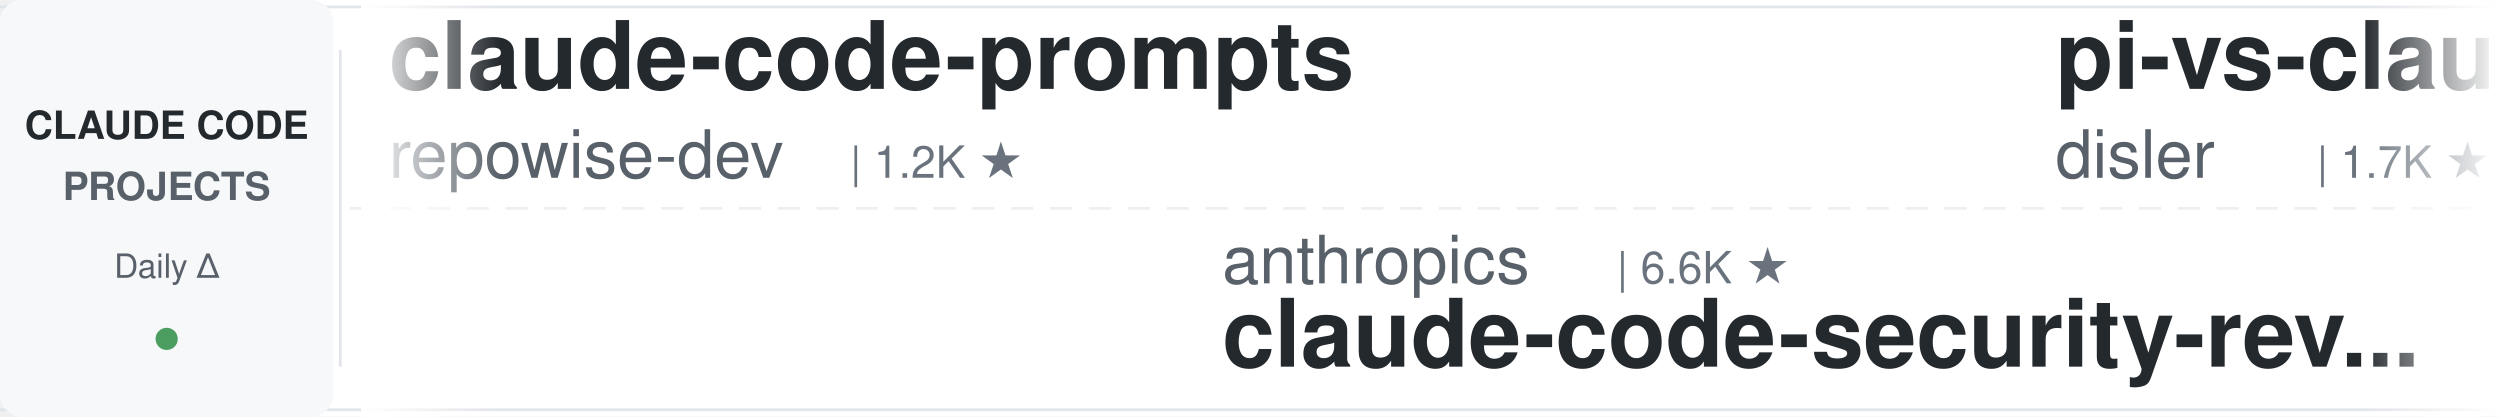
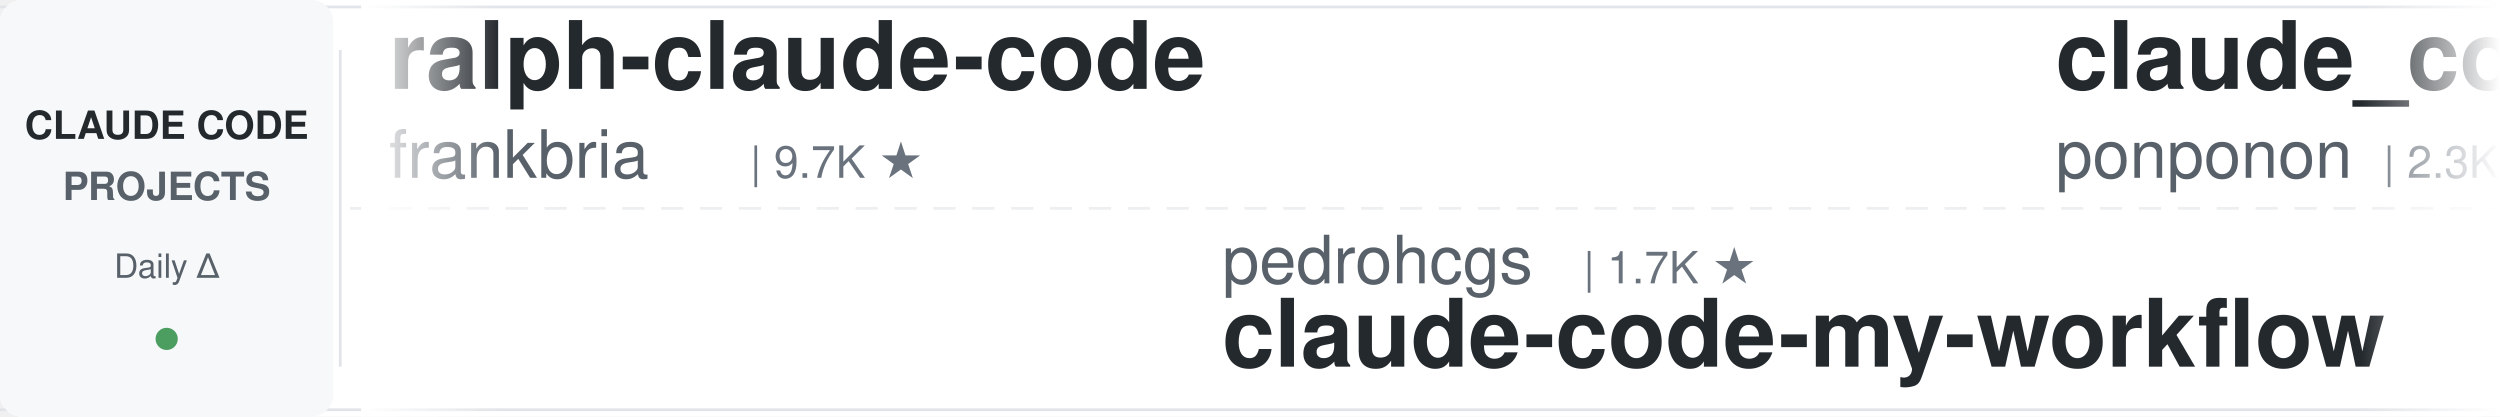
<svg xmlns="http://www.w3.org/2000/svg" width="900" height="150">
  <defs>
    <linearGradient id="leftFade" x1="0%" y1="0%" x2="100%" y2="0%">
      <stop offset="0%" style="stop-color:#ffffff;stop-opacity:1" />
      <stop offset="100%" style="stop-color:#ffffff;stop-opacity:0" />
    </linearGradient>
    <linearGradient id="rightFade" x1="0%" y1="0%" x2="100%" y2="0%">
      <stop offset="0%" style="stop-color:#ffffff;stop-opacity:0" />
      <stop offset="100%" style="stop-color:#ffffff;stop-opacity:1" />
    </linearGradient>
  </defs>
  <rect width="900" height="150" fill="#ffffff" rx="8" />
  <rect x="0" y="2" width="900" height="1" fill="#e1e4e8" />
  <rect x="0" y="147" width="900" height="1" fill="#e1e4e8" />
  <line x1="0" y1="75" x2="900" y2="75" stroke="#e1e4e8" stroke-width="1" stroke-dasharray="8 6" opacity="0.6" />
  <rect x="0" y="0" width="120" height="150" fill="#f6f8fa" rx="8" />
  <text x="60" y="50" font-family="-apple-system, BlinkMacSystemFont, 'Segoe UI', Helvetica, Arial, sans-serif" font-size="14" font-weight="600" fill="#24292e" text-anchor="middle">CLAUDE CODE</text>
  <text x="60" y="72" font-family="-apple-system, BlinkMacSystemFont, 'Segoe UI', Helvetica, Arial, sans-serif" font-size="14" font-weight="600" fill="#586069" text-anchor="middle">PROJECTS</text>
  <text x="60" y="100" font-family="-apple-system, BlinkMacSystemFont, 'Segoe UI', Helvetica, Arial, sans-serif" font-size="12" font-weight="500" fill="#586069" text-anchor="middle">Daily Δ</text>
  <circle cx="60" cy="122" r="4" fill="#22863a" opacity="0.8" />
  <rect x="122" y="18" width="1" height="114" fill="#e1e4e8" />
  <clipPath id="tickerClip">
    <rect x="130" y="0" width="770" height="150" />
  </clipPath>
  <g clip-path="url(#tickerClip)">
    <g id="tickerItems">
      <animateTransform attributeName="transform" attributeType="XML" type="translate" from="0 0" to="-3000 0" dur="54s" repeatCount="indefinite" />
      <g transform="translate(0, 0)">
-         <text x="140" y="32" font-family="-apple-system, BlinkMacSystemFont, 'Segoe UI', Helvetica, Arial, sans-serif" font-size="34" font-weight="600" fill="#24292e">claude-code-prompts</text>
-         <text x="140" y="64" font-family="-apple-system, BlinkMacSystemFont, 'Segoe UI', Helvetica, Arial, sans-serif" font-size="24" font-weight="400" fill="#586069">repowise-dev</text>
-         <text x="306" y="64" font-family="-apple-system, BlinkMacSystemFont, 'Segoe UI', Helvetica, Arial, sans-serif" font-size="16" font-weight="500" fill="#6a737d">| 1.2K ★</text>
+         <text x="140" y="32" font-family="-apple-system, BlinkMacSystemFont, 'Segoe UI', Helvetica, Arial, sans-serif" font-size="34" font-weight="600" fill="#24292e">ralph-claude-code</text>
+         <text x="140" y="64" font-family="-apple-system, BlinkMacSystemFont, 'Segoe UI', Helvetica, Arial, sans-serif" font-size="24" font-weight="400" fill="#586069">frankbria</text>
+         <text x="270" y="64" font-family="-apple-system, BlinkMacSystemFont, 'Segoe UI', Helvetica, Arial, sans-serif" font-size="16" font-weight="500" fill="#6a737d">| 9.7K ★</text>
      </g>
      <g transform="translate(300, 0)">
-         <text x="140" y="102" font-family="-apple-system, BlinkMacSystemFont, 'Segoe UI', Helvetica, Arial, sans-serif" font-size="24" font-weight="400" fill="#586069">anthropics</text>
-         <text x="282" y="102" font-family="-apple-system, BlinkMacSystemFont, 'Segoe UI', Helvetica, Arial, sans-serif" font-size="16" font-weight="500" fill="#6a737d">| 6.6K ★</text>
-         <text x="140" y="132" font-family="-apple-system, BlinkMacSystemFont, 'Segoe UI', Helvetica, Arial, sans-serif" font-size="34" font-weight="600" fill="#24292e">claude-code-security-rev...</text>
+         <text x="140" y="102" font-family="-apple-system, BlinkMacSystemFont, 'Segoe UI', Helvetica, Arial, sans-serif" font-size="24" font-weight="400" fill="#586069">pedrohcgs</text>
+         <text x="270" y="102" font-family="-apple-system, BlinkMacSystemFont, 'Segoe UI', Helvetica, Arial, sans-serif" font-size="16" font-weight="500" fill="#6a737d">| 1.7K ★</text>
+         <text x="140" y="132" font-family="-apple-system, BlinkMacSystemFont, 'Segoe UI', Helvetica, Arial, sans-serif" font-size="34" font-weight="600" fill="#24292e">claude-code-my-workflow</text>
      </g>
      <g transform="translate(600, 0)">
-         <text x="140" y="32" font-family="-apple-system, BlinkMacSystemFont, 'Segoe UI', Helvetica, Arial, sans-serif" font-size="34" font-weight="600" fill="#24292e">pi-vs-claude-code</text>
-         <text x="140" y="64" font-family="-apple-system, BlinkMacSystemFont, 'Segoe UI', Helvetica, Arial, sans-serif" font-size="24" font-weight="400" fill="#586069">disler</text>
-         <text x="234" y="64" font-family="-apple-system, BlinkMacSystemFont, 'Segoe UI', Helvetica, Arial, sans-serif" font-size="16" font-weight="500" fill="#6a737d">| 1.7K ★</text>
+         <text x="140" y="32" font-family="-apple-system, BlinkMacSystemFont, 'Segoe UI', Helvetica, Arial, sans-serif" font-size="34" font-weight="600" fill="#24292e">claude_code_src</text>
+         <text x="140" y="64" font-family="-apple-system, BlinkMacSystemFont, 'Segoe UI', Helvetica, Arial, sans-serif" font-size="24" font-weight="400" fill="#586069">ponponon</text>
+         <text x="258" y="64" font-family="-apple-system, BlinkMacSystemFont, 'Segoe UI', Helvetica, Arial, sans-serif" font-size="16" font-weight="500" fill="#6a737d">| 2.3K ★</text>
      </g>
      <g transform="translate(900, 0)">
-         <text x="140" y="102" font-family="-apple-system, BlinkMacSystemFont, 'Segoe UI', Helvetica, Arial, sans-serif" font-size="24" font-weight="400" fill="#586069">affaan-m</text>
-         <text x="258" y="102" font-family="-apple-system, BlinkMacSystemFont, 'Segoe UI', Helvetica, Arial, sans-serif" font-size="16" font-weight="500" fill="#6a737d">| 289.4K ★</text>
-         <text x="140" y="132" font-family="-apple-system, BlinkMacSystemFont, 'Segoe UI', Helvetica, Arial, sans-serif" font-size="34" font-weight="600" fill="#24292e">ECC</text>
+         <text x="140" y="102" font-family="-apple-system, BlinkMacSystemFont, 'Segoe UI', Helvetica, Arial, sans-serif" font-size="24" font-weight="400" fill="#586069">Yeachan-Heo</text>
+         <text x="294" y="102" font-family="-apple-system, BlinkMacSystemFont, 'Segoe UI', Helvetica, Arial, sans-serif" font-size="16" font-weight="500" fill="#6a737d">| 40.3K ★</text>
+         <text x="140" y="132" font-family="-apple-system, BlinkMacSystemFont, 'Segoe UI', Helvetica, Arial, sans-serif" font-size="34" font-weight="600" fill="#24292e">oh-my-claudecode</text>
      </g>
      <g transform="translate(1200, 0)">
-         <text x="140" y="32" font-family="-apple-system, BlinkMacSystemFont, 'Segoe UI', Helvetica, Arial, sans-serif" font-size="34" font-weight="600" fill="#24292e">everything-claude-code</text>
-         <text x="140" y="64" font-family="-apple-system, BlinkMacSystemFont, 'Segoe UI', Helvetica, Arial, sans-serif" font-size="24" font-weight="400" fill="#586069">WorldFlowAI</text>
-         <text x="294" y="64" font-family="-apple-system, BlinkMacSystemFont, 'Segoe UI', Helvetica, Arial, sans-serif" font-size="16" font-weight="500" fill="#6a737d">| 5.4K ★</text>
+         <text x="140" y="32" font-family="-apple-system, BlinkMacSystemFont, 'Segoe UI', Helvetica, Arial, sans-serif" font-size="34" font-weight="600" fill="#24292e">claude-code-source-build</text>
+         <text x="140" y="64" font-family="-apple-system, BlinkMacSystemFont, 'Segoe UI', Helvetica, Arial, sans-serif" font-size="24" font-weight="400" fill="#586069">andrew-kramer-inno</text>
+         <text x="378" y="64" font-family="-apple-system, BlinkMacSystemFont, 'Segoe UI', Helvetica, Arial, sans-serif" font-size="16" font-weight="500" fill="#6a737d">| 594 ★</text>
      </g>
      <g transform="translate(1500, 0)">
-         <text x="140" y="102" font-family="-apple-system, BlinkMacSystemFont, 'Segoe UI', Helvetica, Arial, sans-serif" font-size="24" font-weight="400" fill="#586069">anthropics</text>
-         <text x="282" y="102" font-family="-apple-system, BlinkMacSystemFont, 'Segoe UI', Helvetica, Arial, sans-serif" font-size="16" font-weight="500" fill="#6a737d">| 1.0K ★</text>
-         <text x="140" y="132" font-family="-apple-system, BlinkMacSystemFont, 'Segoe UI', Helvetica, Arial, sans-serif" font-size="34" font-weight="600" fill="#24292e">claude-code-base-action</text>
+         <text x="140" y="102" font-family="-apple-system, BlinkMacSystemFont, 'Segoe UI', Helvetica, Arial, sans-serif" font-size="24" font-weight="400" fill="#586069">jhlee0409</text>
+         <text x="270" y="102" font-family="-apple-system, BlinkMacSystemFont, 'Segoe UI', Helvetica, Arial, sans-serif" font-size="16" font-weight="500" fill="#6a737d">| 2.3K ★</text>
+         <text x="140" y="132" font-family="-apple-system, BlinkMacSystemFont, 'Segoe UI', Helvetica, Arial, sans-serif" font-size="34" font-weight="600" fill="#24292e">claude-code-history-view...</text>
      </g>
      <g transform="translate(1800, 0)">
-         <text x="140" y="32" font-family="-apple-system, BlinkMacSystemFont, 'Segoe UI', Helvetica, Arial, sans-serif" font-size="34" font-weight="600" fill="#24292e">claude-code-my-workflow</text>
-         <text x="140" y="64" font-family="-apple-system, BlinkMacSystemFont, 'Segoe UI', Helvetica, Arial, sans-serif" font-size="24" font-weight="400" fill="#586069">pedrohcgs</text>
-         <text x="270" y="64" font-family="-apple-system, BlinkMacSystemFont, 'Segoe UI', Helvetica, Arial, sans-serif" font-size="16" font-weight="500" fill="#6a737d">| 1.7K ★</text>
+         <text x="140" y="32" font-family="-apple-system, BlinkMacSystemFont, 'Segoe UI', Helvetica, Arial, sans-serif" font-size="34" font-weight="600" fill="#24292e">Claude-Code-Usage-Monito...</text>
+         <text x="140" y="64" font-family="-apple-system, BlinkMacSystemFont, 'Segoe UI', Helvetica, Arial, sans-serif" font-size="24" font-weight="400" fill="#586069">Maciek-roboblog</text>
+         <text x="342" y="64" font-family="-apple-system, BlinkMacSystemFont, 'Segoe UI', Helvetica, Arial, sans-serif" font-size="16" font-weight="500" fill="#6a737d">| 8.8K ★</text>
      </g>
      <g transform="translate(2100, 0)">
-         <text x="140" y="102" font-family="-apple-system, BlinkMacSystemFont, 'Segoe UI', Helvetica, Arial, sans-serif" font-size="24" font-weight="400" fill="#586069">darcyegb</text>
-         <text x="258" y="102" font-family="-apple-system, BlinkMacSystemFont, 'Segoe UI', Helvetica, Arial, sans-serif" font-size="16" font-weight="500" fill="#6a737d">| 780 ★</text>
-         <text x="140" y="132" font-family="-apple-system, BlinkMacSystemFont, 'Segoe UI', Helvetica, Arial, sans-serif" font-size="34" font-weight="600" fill="#24292e">ClaudeCodeAgents</text>
+         <text x="140" y="102" font-family="-apple-system, BlinkMacSystemFont, 'Segoe UI', Helvetica, Arial, sans-serif" font-size="24" font-weight="400" fill="#586069">centminmod</text>
+         <text x="282" y="102" font-family="-apple-system, BlinkMacSystemFont, 'Segoe UI', Helvetica, Arial, sans-serif" font-size="16" font-weight="500" fill="#6a737d">| 2.7K ★</text>
+         <text x="140" y="132" font-family="-apple-system, BlinkMacSystemFont, 'Segoe UI', Helvetica, Arial, sans-serif" font-size="34" font-weight="600" fill="#24292e">my-claude-code-setup</text>
      </g>
      <g transform="translate(2400, 0)">
-         <text x="140" y="32" font-family="-apple-system, BlinkMacSystemFont, 'Segoe UI', Helvetica, Arial, sans-serif" font-size="34" font-weight="600" fill="#24292e">claude-code-spec-workflo...</text>
-         <text x="140" y="64" font-family="-apple-system, BlinkMacSystemFont, 'Segoe UI', Helvetica, Arial, sans-serif" font-size="24" font-weight="400" fill="#586069">Pimzino</text>
-         <text x="246" y="64" font-family="-apple-system, BlinkMacSystemFont, 'Segoe UI', Helvetica, Arial, sans-serif" font-size="16" font-weight="500" fill="#6a737d">| 3.9K ★</text>
+         <text x="140" y="32" font-family="-apple-system, BlinkMacSystemFont, 'Segoe UI', Helvetica, Arial, sans-serif" font-size="34" font-weight="600" fill="#24292e">Claude-Code-Source-Study</text>
+         <text x="140" y="64" font-family="-apple-system, BlinkMacSystemFont, 'Segoe UI', Helvetica, Arial, sans-serif" font-size="24" font-weight="400" fill="#586069">luyao618</text>
+         <text x="258" y="64" font-family="-apple-system, BlinkMacSystemFont, 'Segoe UI', Helvetica, Arial, sans-serif" font-size="16" font-weight="500" fill="#6a737d">| 1.7K ★</text>
      </g>
      <g transform="translate(2700, 0)">
-         <text x="140" y="102" font-family="-apple-system, BlinkMacSystemFont, 'Segoe UI', Helvetica, Arial, sans-serif" font-size="24" font-weight="400" fill="#586069">FlorianBruniaux</text>
-         <text x="342" y="102" font-family="-apple-system, BlinkMacSystemFont, 'Segoe UI', Helvetica, Arial, sans-serif" font-size="16" font-weight="500" fill="#6a737d">| 6.3K ★</text>
-         <text x="140" y="132" font-family="-apple-system, BlinkMacSystemFont, 'Segoe UI', Helvetica, Arial, sans-serif" font-size="34" font-weight="600" fill="#24292e">claude-code-ultimate-gui...</text>
+         <text x="140" y="102" font-family="-apple-system, BlinkMacSystemFont, 'Segoe UI', Helvetica, Arial, sans-serif" font-size="24" font-weight="400" fill="#586069">davila7</text>
+         <text x="246" y="102" font-family="-apple-system, BlinkMacSystemFont, 'Segoe UI', Helvetica, Arial, sans-serif" font-size="16" font-weight="500" fill="#6a737d">| 32.9K ★</text>
+         <text x="140" y="132" font-family="-apple-system, BlinkMacSystemFont, 'Segoe UI', Helvetica, Arial, sans-serif" font-size="34" font-weight="600" fill="#24292e">claude-code-templates</text>
      </g>
      <g transform="translate(3000, 0)">
-         <text x="140" y="32" font-family="-apple-system, BlinkMacSystemFont, 'Segoe UI', Helvetica, Arial, sans-serif" font-size="34" font-weight="600" fill="#24292e">claude-code-prompts</text>
-         <text x="140" y="64" font-family="-apple-system, BlinkMacSystemFont, 'Segoe UI', Helvetica, Arial, sans-serif" font-size="24" font-weight="400" fill="#586069">repowise-dev</text>
-         <text x="306" y="64" font-family="-apple-system, BlinkMacSystemFont, 'Segoe UI', Helvetica, Arial, sans-serif" font-size="16" font-weight="500" fill="#6a737d">| 1.2K ★</text>
+         <text x="140" y="32" font-family="-apple-system, BlinkMacSystemFont, 'Segoe UI', Helvetica, Arial, sans-serif" font-size="34" font-weight="600" fill="#24292e">ralph-claude-code</text>
+         <text x="140" y="64" font-family="-apple-system, BlinkMacSystemFont, 'Segoe UI', Helvetica, Arial, sans-serif" font-size="24" font-weight="400" fill="#586069">frankbria</text>
+         <text x="270" y="64" font-family="-apple-system, BlinkMacSystemFont, 'Segoe UI', Helvetica, Arial, sans-serif" font-size="16" font-weight="500" fill="#6a737d">| 9.7K ★</text>
      </g>
      <g transform="translate(3300, 0)">
-         <text x="140" y="102" font-family="-apple-system, BlinkMacSystemFont, 'Segoe UI', Helvetica, Arial, sans-serif" font-size="24" font-weight="400" fill="#586069">anthropics</text>
-         <text x="282" y="102" font-family="-apple-system, BlinkMacSystemFont, 'Segoe UI', Helvetica, Arial, sans-serif" font-size="16" font-weight="500" fill="#6a737d">| 6.6K ★</text>
-         <text x="140" y="132" font-family="-apple-system, BlinkMacSystemFont, 'Segoe UI', Helvetica, Arial, sans-serif" font-size="34" font-weight="600" fill="#24292e">claude-code-security-rev...</text>
+         <text x="140" y="102" font-family="-apple-system, BlinkMacSystemFont, 'Segoe UI', Helvetica, Arial, sans-serif" font-size="24" font-weight="400" fill="#586069">pedrohcgs</text>
+         <text x="270" y="102" font-family="-apple-system, BlinkMacSystemFont, 'Segoe UI', Helvetica, Arial, sans-serif" font-size="16" font-weight="500" fill="#6a737d">| 1.7K ★</text>
+         <text x="140" y="132" font-family="-apple-system, BlinkMacSystemFont, 'Segoe UI', Helvetica, Arial, sans-serif" font-size="34" font-weight="600" fill="#24292e">claude-code-my-workflow</text>
      </g>
      <g transform="translate(3600, 0)">
-         <text x="140" y="32" font-family="-apple-system, BlinkMacSystemFont, 'Segoe UI', Helvetica, Arial, sans-serif" font-size="34" font-weight="600" fill="#24292e">pi-vs-claude-code</text>
-         <text x="140" y="64" font-family="-apple-system, BlinkMacSystemFont, 'Segoe UI', Helvetica, Arial, sans-serif" font-size="24" font-weight="400" fill="#586069">disler</text>
-         <text x="234" y="64" font-family="-apple-system, BlinkMacSystemFont, 'Segoe UI', Helvetica, Arial, sans-serif" font-size="16" font-weight="500" fill="#6a737d">| 1.7K ★</text>
+         <text x="140" y="32" font-family="-apple-system, BlinkMacSystemFont, 'Segoe UI', Helvetica, Arial, sans-serif" font-size="34" font-weight="600" fill="#24292e">claude_code_src</text>
+         <text x="140" y="64" font-family="-apple-system, BlinkMacSystemFont, 'Segoe UI', Helvetica, Arial, sans-serif" font-size="24" font-weight="400" fill="#586069">ponponon</text>
+         <text x="258" y="64" font-family="-apple-system, BlinkMacSystemFont, 'Segoe UI', Helvetica, Arial, sans-serif" font-size="16" font-weight="500" fill="#6a737d">| 2.3K ★</text>
      </g>
      <g transform="translate(3900, 0)">
-         <text x="140" y="102" font-family="-apple-system, BlinkMacSystemFont, 'Segoe UI', Helvetica, Arial, sans-serif" font-size="24" font-weight="400" fill="#586069">affaan-m</text>
-         <text x="258" y="102" font-family="-apple-system, BlinkMacSystemFont, 'Segoe UI', Helvetica, Arial, sans-serif" font-size="16" font-weight="500" fill="#6a737d">| 289.4K ★</text>
-         <text x="140" y="132" font-family="-apple-system, BlinkMacSystemFont, 'Segoe UI', Helvetica, Arial, sans-serif" font-size="34" font-weight="600" fill="#24292e">ECC</text>
+         <text x="140" y="102" font-family="-apple-system, BlinkMacSystemFont, 'Segoe UI', Helvetica, Arial, sans-serif" font-size="24" font-weight="400" fill="#586069">Yeachan-Heo</text>
+         <text x="294" y="102" font-family="-apple-system, BlinkMacSystemFont, 'Segoe UI', Helvetica, Arial, sans-serif" font-size="16" font-weight="500" fill="#6a737d">| 40.3K ★</text>
+         <text x="140" y="132" font-family="-apple-system, BlinkMacSystemFont, 'Segoe UI', Helvetica, Arial, sans-serif" font-size="34" font-weight="600" fill="#24292e">oh-my-claudecode</text>
      </g>
    </g>
  </g>
  <rect x="130" y="0" width="50" height="150" fill="url(#leftFade)" />
  <rect x="850" y="0" width="50" height="150" fill="url(#rightFade)" />
</svg>
